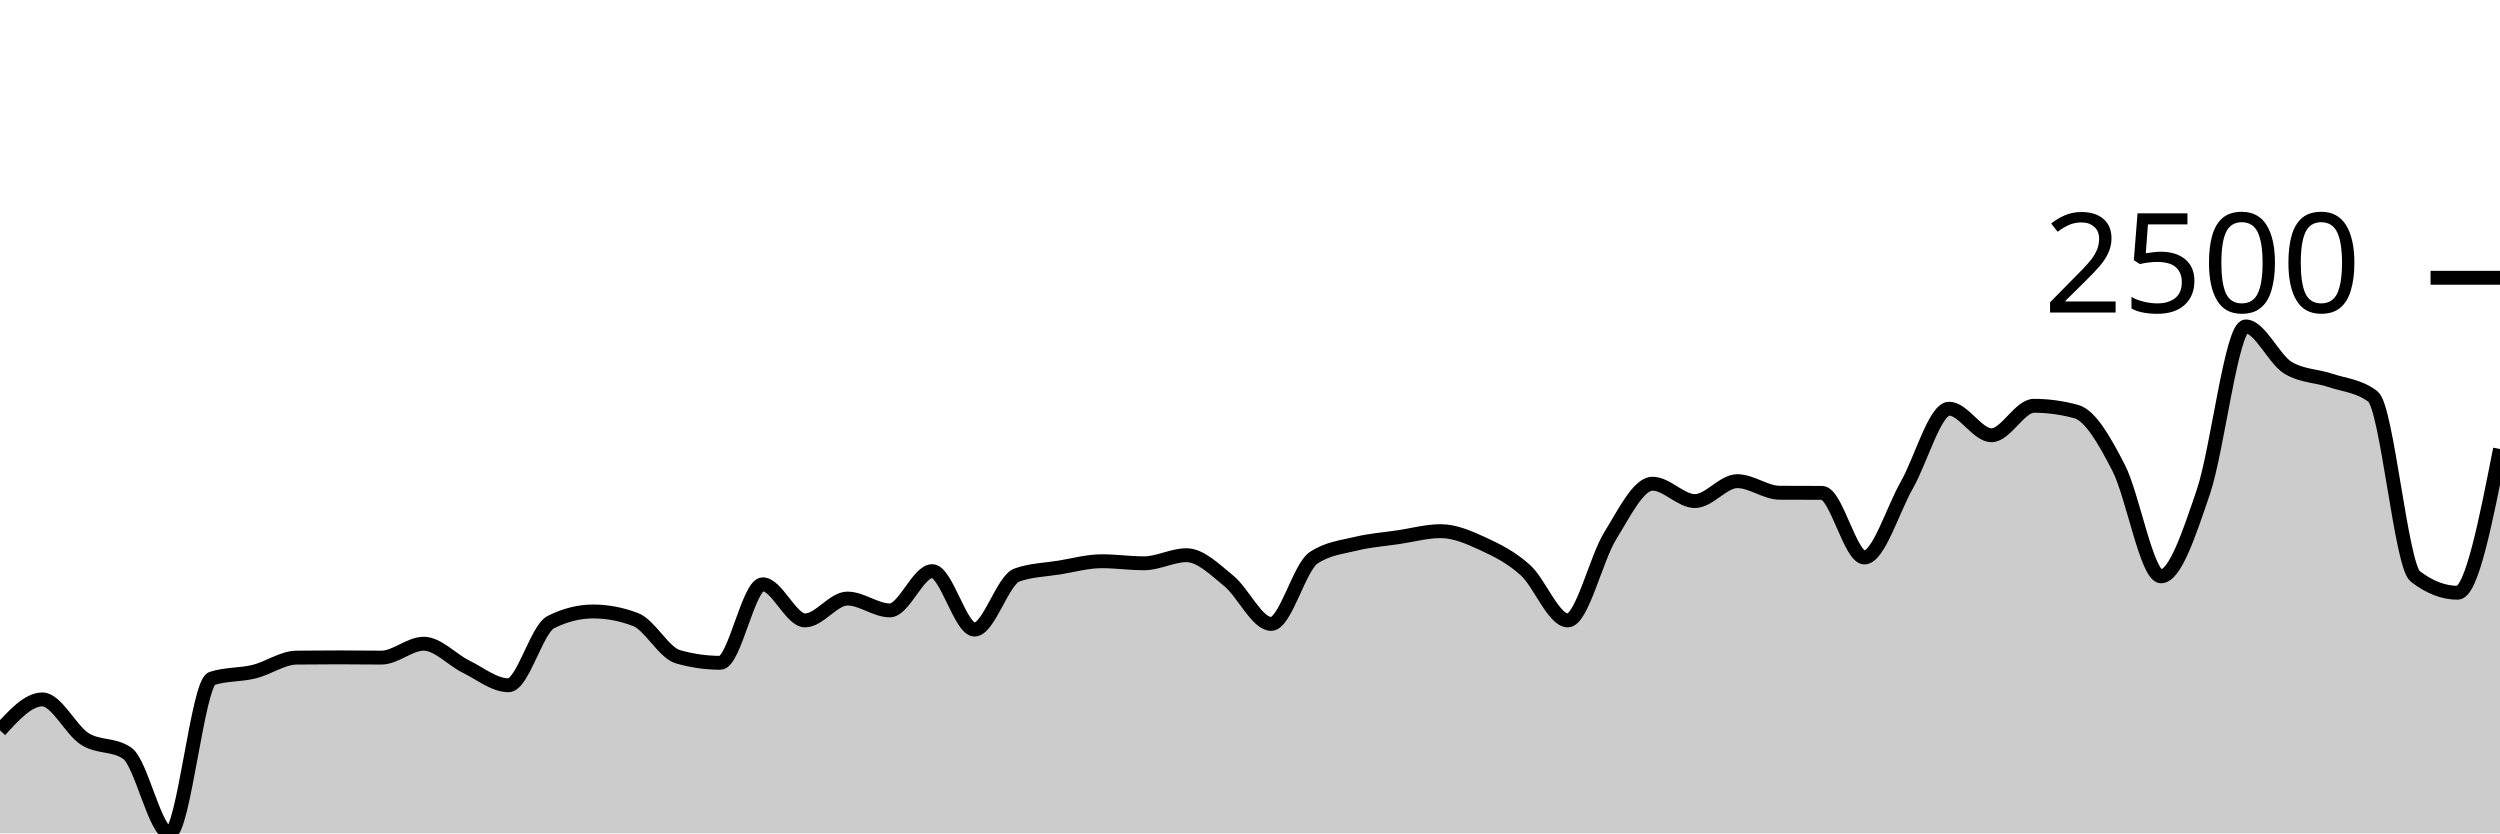
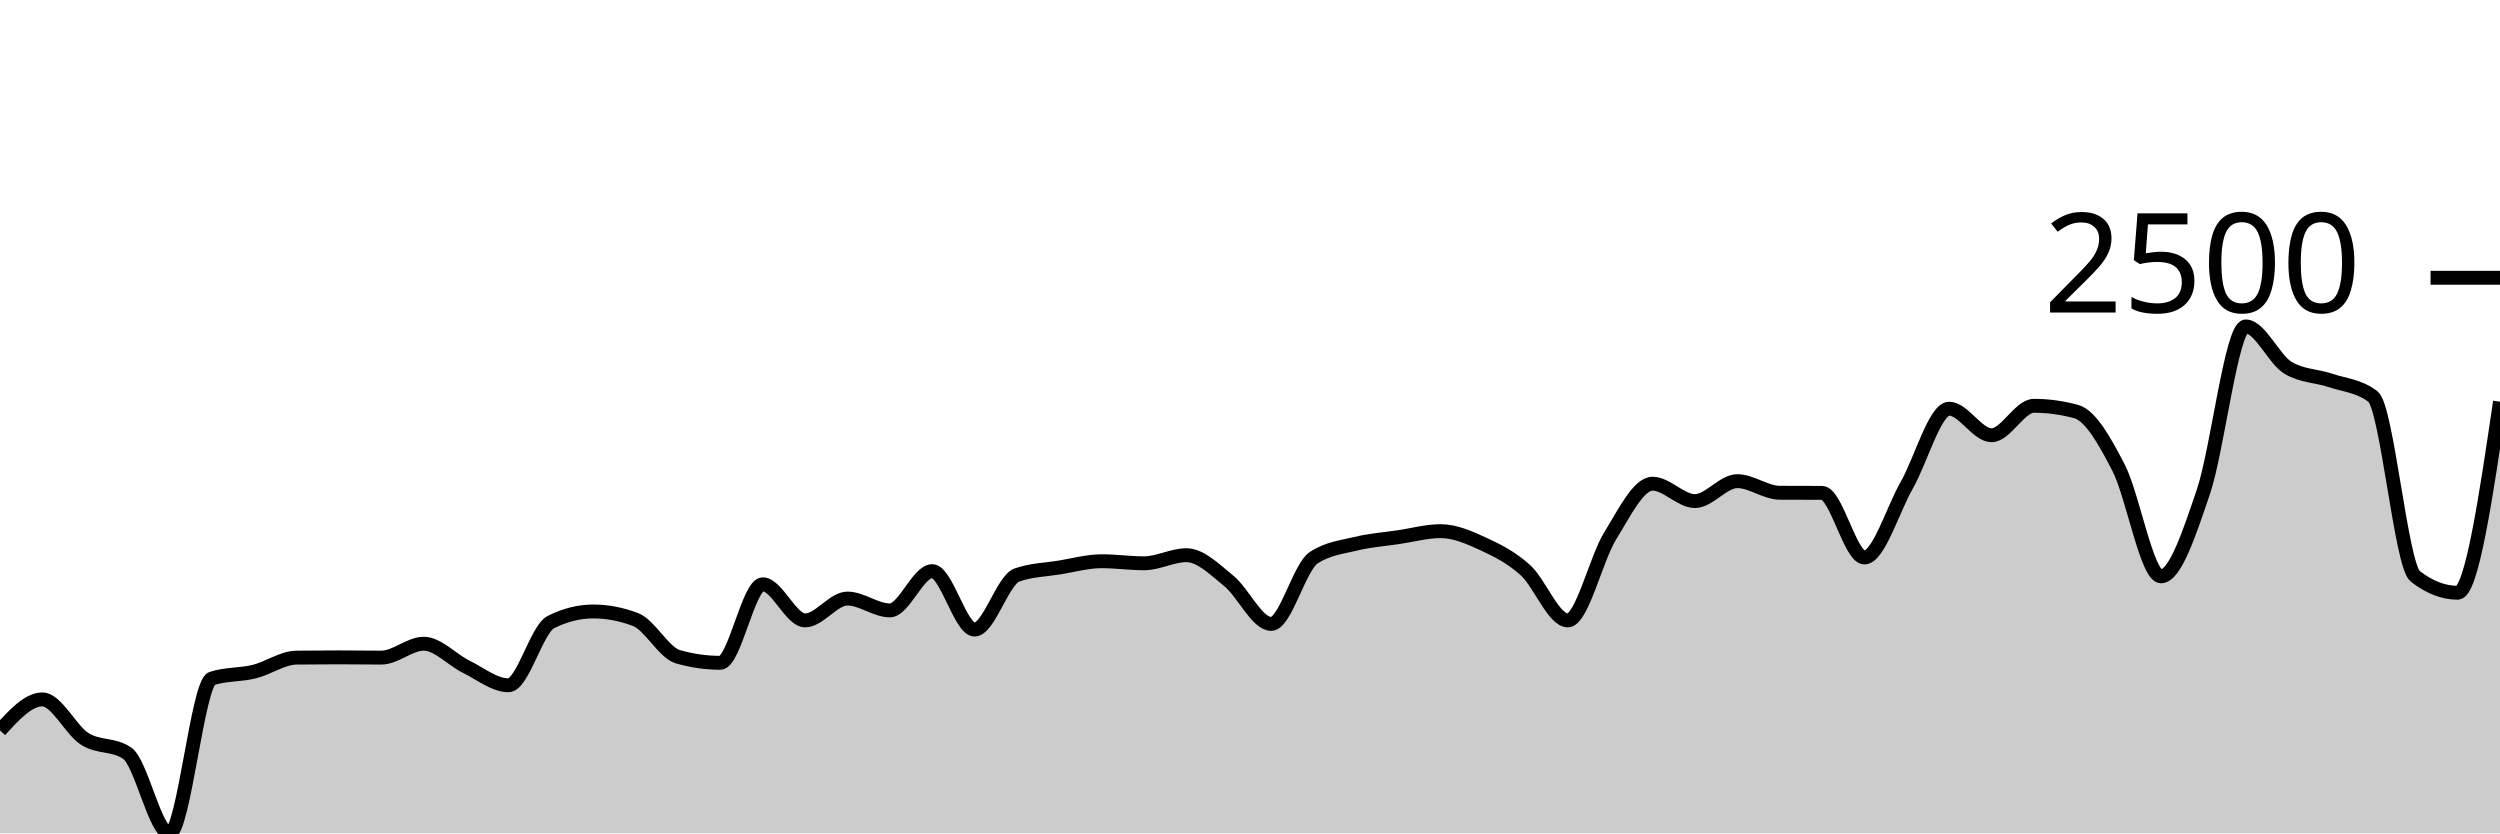
<svg xmlns="http://www.w3.org/2000/svg" viewBox="0 0 180 60">
  <g transform="translate(0,20)">
-     <path class="area" fill="rgba(0, 0, 0, 0.2)" d="M0,32.591C1.017,31.474,2.034,30.357,3.051,30.357C4.068,30.357,5.085,32.555,6.102,33.2C7.119,33.845,8.136,33.542,9.153,34.226C10.169,34.91,11.186,40,12.203,40C13.22,40,14.237,29.183,15.254,28.852C16.271,28.522,17.288,28.607,18.305,28.357C19.322,28.106,20.339,27.359,21.356,27.348C22.373,27.336,23.39,27.33,24.407,27.33C25.424,27.33,26.441,27.348,27.458,27.348C28.475,27.348,29.492,26.348,30.508,26.348C31.525,26.348,32.542,27.501,33.559,28C34.576,28.499,35.593,29.339,36.61,29.339C37.627,29.339,38.644,25.301,39.661,24.791C40.678,24.281,41.695,24.026,42.712,24.026C43.729,24.026,44.746,24.22,45.763,24.609C46.78,24.997,47.797,26.997,48.814,27.287C49.831,27.577,50.847,27.722,51.864,27.722C52.881,27.722,53.898,22.07,54.915,22.07C55.932,22.07,56.949,24.67,57.966,24.67C58.983,24.67,60,23.096,61.017,23.096C62.034,23.096,63.051,23.948,64.068,23.948C65.085,23.948,66.102,21.122,67.119,21.122C68.136,21.122,69.153,25.33,70.169,25.33C71.186,25.33,72.203,21.759,73.22,21.4C74.237,21.041,75.254,21.026,76.271,20.861C77.288,20.696,78.305,20.409,79.322,20.409C80.339,20.409,81.356,20.557,82.373,20.557C83.39,20.557,84.407,19.974,85.424,19.974C86.441,19.974,87.458,21.001,88.475,21.826C89.492,22.651,90.508,24.922,91.525,24.922C92.542,24.922,93.559,20.843,94.576,20.165C95.593,19.487,96.61,19.396,97.627,19.148C98.644,18.9,99.661,18.829,100.678,18.678C101.695,18.528,102.712,18.243,103.729,18.243C104.746,18.243,105.763,18.688,106.78,19.157C107.797,19.625,108.814,20.133,109.831,21.052C110.847,21.971,111.864,24.67,112.881,24.67C113.898,24.67,114.915,20.223,115.932,18.583C116.949,16.942,117.966,14.826,118.983,14.826C120,14.826,121.017,16.078,122.034,16.078C123.051,16.078,124.068,14.643,125.085,14.643C126.102,14.643,127.119,15.472,128.136,15.478C129.153,15.484,130.169,15.481,131.186,15.487C132.203,15.493,133.22,20.139,134.237,20.139C135.254,20.139,136.271,16.716,137.288,14.93C138.305,13.145,139.322,9.426,140.339,9.426C141.356,9.426,142.373,11.339,143.39,11.339C144.407,11.339,145.424,9.217,146.441,9.217C147.458,9.217,148.475,9.357,149.492,9.635C150.508,9.913,151.525,11.71,152.542,13.687C153.559,15.664,154.576,21.496,155.593,21.496C156.61,21.496,157.627,18.407,158.644,15.409C159.661,12.41,160.678,3.504,161.695,3.504C162.712,3.504,163.729,5.884,164.746,6.487C165.763,7.09,166.78,7.048,167.797,7.391C168.814,7.735,169.831,7.777,170.847,8.548C171.864,9.319,172.881,20.707,173.898,21.496C174.915,22.284,175.932,22.678,176.949,22.678C177.966,22.678,178.983,17.504,180,12.33L180,40C178.983,40,177.966,40,176.949,40C175.932,40,174.915,40,173.898,40C172.881,40,171.864,40,170.847,40C169.831,40,168.814,40,167.797,40C166.78,40,165.763,40,164.746,40C163.729,40,162.712,40,161.695,40C160.678,40,159.661,40,158.644,40C157.627,40,156.61,40,155.593,40C154.576,40,153.559,40,152.542,40C151.525,40,150.508,40,149.492,40C148.475,40,147.458,40,146.441,40C145.424,40,144.407,40,143.39,40C142.373,40,141.356,40,140.339,40C139.322,40,138.305,40,137.288,40C136.271,40,135.254,40,134.237,40C133.22,40,132.203,40,131.186,40C130.169,40,129.153,40,128.136,40C127.119,40,126.102,40,125.085,40C124.068,40,123.051,40,122.034,40C121.017,40,120,40,118.983,40C117.966,40,116.949,40,115.932,40C114.915,40,113.898,40,112.881,40C111.864,40,110.847,40,109.831,40C108.814,40,107.797,40,106.78,40C105.763,40,104.746,40,103.729,40C102.712,40,101.695,40,100.678,40C99.661,40,98.644,40,97.627,40C96.61,40,95.593,40,94.576,40C93.559,40,92.542,40,91.525,40C90.508,40,89.492,40,88.475,40C87.458,40,86.441,40,85.424,40C84.407,40,83.39,40,82.373,40C81.356,40,80.339,40,79.322,40C78.305,40,77.288,40,76.271,40C75.254,40,74.237,40,73.22,40C72.203,40,71.186,40,70.169,40C69.153,40,68.136,40,67.119,40C66.102,40,65.085,40,64.068,40C63.051,40,62.034,40,61.017,40C60,40,58.983,40,57.966,40C56.949,40,55.932,40,54.915,40C53.898,40,52.881,40,51.864,40C50.847,40,49.831,40,48.814,40C47.797,40,46.78,40,45.763,40C44.746,40,43.729,40,42.712,40C41.695,40,40.678,40,39.661,40C38.644,40,37.627,40,36.61,40C35.593,40,34.576,40,33.559,40C32.542,40,31.525,40,30.508,40C29.492,40,28.475,40,27.458,40C26.441,40,25.424,40,24.407,40C23.39,40,22.373,40,21.356,40C20.339,40,19.322,40,18.305,40C17.288,40,16.271,40,15.254,40C14.237,40,13.22,40,12.203,40C11.186,40,10.169,40,9.153,40C8.136,40,7.119,40,6.102,40C5.085,40,4.068,40,3.051,40C2.034,40,1.017,40,0,40Z" />
-     <path class="line" stroke="black" fill="none" d="M0,32.591C1.017,31.474,2.034,30.357,3.051,30.357C4.068,30.357,5.085,32.555,6.102,33.2C7.119,33.845,8.136,33.542,9.153,34.226C10.169,34.91,11.186,40,12.203,40C13.22,40,14.237,29.183,15.254,28.852C16.271,28.522,17.288,28.607,18.305,28.357C19.322,28.106,20.339,27.359,21.356,27.348C22.373,27.336,23.39,27.33,24.407,27.33C25.424,27.33,26.441,27.348,27.458,27.348C28.475,27.348,29.492,26.348,30.508,26.348C31.525,26.348,32.542,27.501,33.559,28C34.576,28.499,35.593,29.339,36.61,29.339C37.627,29.339,38.644,25.301,39.661,24.791C40.678,24.281,41.695,24.026,42.712,24.026C43.729,24.026,44.746,24.22,45.763,24.609C46.78,24.997,47.797,26.997,48.814,27.287C49.831,27.577,50.847,27.722,51.864,27.722C52.881,27.722,53.898,22.07,54.915,22.07C55.932,22.07,56.949,24.67,57.966,24.67C58.983,24.67,60,23.096,61.017,23.096C62.034,23.096,63.051,23.948,64.068,23.948C65.085,23.948,66.102,21.122,67.119,21.122C68.136,21.122,69.153,25.33,70.169,25.33C71.186,25.33,72.203,21.759,73.22,21.4C74.237,21.041,75.254,21.026,76.271,20.861C77.288,20.696,78.305,20.409,79.322,20.409C80.339,20.409,81.356,20.557,82.373,20.557C83.39,20.557,84.407,19.974,85.424,19.974C86.441,19.974,87.458,21.001,88.475,21.826C89.492,22.651,90.508,24.922,91.525,24.922C92.542,24.922,93.559,20.843,94.576,20.165C95.593,19.487,96.61,19.396,97.627,19.148C98.644,18.9,99.661,18.829,100.678,18.678C101.695,18.528,102.712,18.243,103.729,18.243C104.746,18.243,105.763,18.688,106.78,19.157C107.797,19.625,108.814,20.133,109.831,21.052C110.847,21.971,111.864,24.67,112.881,24.67C113.898,24.67,114.915,20.223,115.932,18.583C116.949,16.942,117.966,14.826,118.983,14.826C120,14.826,121.017,16.078,122.034,16.078C123.051,16.078,124.068,14.643,125.085,14.643C126.102,14.643,127.119,15.472,128.136,15.478C129.153,15.484,130.169,15.481,131.186,15.487C132.203,15.493,133.22,20.139,134.237,20.139C135.254,20.139,136.271,16.716,137.288,14.93C138.305,13.145,139.322,9.426,140.339,9.426C141.356,9.426,142.373,11.339,143.39,11.339C144.407,11.339,145.424,9.217,146.441,9.217C147.458,9.217,148.475,9.357,149.492,9.635C150.508,9.913,151.525,11.71,152.542,13.687C153.559,15.664,154.576,21.496,155.593,21.496C156.61,21.496,157.627,18.407,158.644,15.409C159.661,12.41,160.678,3.504,161.695,3.504C162.712,3.504,163.729,5.884,164.746,6.487C165.763,7.09,166.78,7.048,167.797,7.391C168.814,7.735,169.831,7.777,170.847,8.548C171.864,9.319,172.881,20.707,173.898,21.496C174.915,22.284,175.932,22.678,176.949,22.678C177.966,22.678,178.983,17.504,180,12.33" />
+     <path class="area" fill="rgba(0, 0, 0, 0.2)" d="M0,32.591C1.017,31.474,2.034,30.357,3.051,30.357C4.068,30.357,5.085,32.555,6.102,33.2C7.119,33.845,8.136,33.542,9.153,34.226C10.169,34.91,11.186,40,12.203,40C13.22,40,14.237,29.183,15.254,28.852C16.271,28.522,17.288,28.607,18.305,28.357C19.322,28.106,20.339,27.359,21.356,27.348C22.373,27.336,23.39,27.33,24.407,27.33C25.424,27.33,26.441,27.348,27.458,27.348C28.475,27.348,29.492,26.348,30.508,26.348C31.525,26.348,32.542,27.501,33.559,28C34.576,28.499,35.593,29.339,36.61,29.339C37.627,29.339,38.644,25.301,39.661,24.791C40.678,24.281,41.695,24.026,42.712,24.026C43.729,24.026,44.746,24.22,45.763,24.609C46.78,24.997,47.797,26.997,48.814,27.287C49.831,27.577,50.847,27.722,51.864,27.722C52.881,27.722,53.898,22.07,54.915,22.07C55.932,22.07,56.949,24.67,57.966,24.67C58.983,24.67,60,23.096,61.017,23.096C62.034,23.096,63.051,23.948,64.068,23.948C65.085,23.948,66.102,21.122,67.119,21.122C68.136,21.122,69.153,25.33,70.169,25.33C71.186,25.33,72.203,21.759,73.22,21.4C74.237,21.041,75.254,21.026,76.271,20.861C77.288,20.696,78.305,20.409,79.322,20.409C80.339,20.409,81.356,20.557,82.373,20.557C83.39,20.557,84.407,19.974,85.424,19.974C86.441,19.974,87.458,21.001,88.475,21.826C89.492,22.651,90.508,24.922,91.525,24.922C92.542,24.922,93.559,20.843,94.576,20.165C95.593,19.487,96.61,19.396,97.627,19.148C98.644,18.9,99.661,18.829,100.678,18.678C101.695,18.528,102.712,18.243,103.729,18.243C104.746,18.243,105.763,18.688,106.78,19.157C107.797,19.625,108.814,20.133,109.831,21.052C110.847,21.971,111.864,24.67,112.881,24.67C113.898,24.67,114.915,20.223,115.932,18.583C116.949,16.942,117.966,14.826,118.983,14.826C120,14.826,121.017,16.078,122.034,16.078C123.051,16.078,124.068,14.643,125.085,14.643C126.102,14.643,127.119,15.472,128.136,15.478C129.153,15.484,130.169,15.481,131.186,15.487C132.203,15.493,133.22,20.139,134.237,20.139C135.254,20.139,136.271,16.716,137.288,14.93C138.305,13.145,139.322,9.426,140.339,9.426C141.356,9.426,142.373,11.339,143.39,11.339C144.407,11.339,145.424,9.217,146.441,9.217C147.458,9.217,148.475,9.357,149.492,9.635C150.508,9.913,151.525,11.71,152.542,13.687C153.559,15.664,154.576,21.496,155.593,21.496C156.61,21.496,157.627,18.407,158.644,15.409C159.661,12.41,160.678,3.504,161.695,3.504C162.712,3.504,163.729,5.884,164.746,6.487C165.763,7.09,166.78,7.048,167.797,7.391C168.814,7.735,169.831,7.777,170.847,8.548C171.864,9.319,172.881,20.707,173.898,21.496C174.915,22.284,175.932,22.678,176.949,22.678C177.966,22.678,178.983,15.8,180,8.922L180,40C178.983,40,177.966,40,176.949,40C175.932,40,174.915,40,173.898,40C172.881,40,171.864,40,170.847,40C169.831,40,168.814,40,167.797,40C166.78,40,165.763,40,164.746,40C163.729,40,162.712,40,161.695,40C160.678,40,159.661,40,158.644,40C157.627,40,156.61,40,155.593,40C154.576,40,153.559,40,152.542,40C151.525,40,150.508,40,149.492,40C148.475,40,147.458,40,146.441,40C145.424,40,144.407,40,143.39,40C142.373,40,141.356,40,140.339,40C139.322,40,138.305,40,137.288,40C136.271,40,135.254,40,134.237,40C133.22,40,132.203,40,131.186,40C130.169,40,129.153,40,128.136,40C127.119,40,126.102,40,125.085,40C124.068,40,123.051,40,122.034,40C121.017,40,120,40,118.983,40C117.966,40,116.949,40,115.932,40C114.915,40,113.898,40,112.881,40C111.864,40,110.847,40,109.831,40C108.814,40,107.797,40,106.78,40C105.763,40,104.746,40,103.729,40C102.712,40,101.695,40,100.678,40C99.661,40,98.644,40,97.627,40C96.61,40,95.593,40,94.576,40C93.559,40,92.542,40,91.525,40C90.508,40,89.492,40,88.475,40C87.458,40,86.441,40,85.424,40C84.407,40,83.39,40,82.373,40C81.356,40,80.339,40,79.322,40C78.305,40,77.288,40,76.271,40C75.254,40,74.237,40,73.22,40C72.203,40,71.186,40,70.169,40C69.153,40,68.136,40,67.119,40C66.102,40,65.085,40,64.068,40C63.051,40,62.034,40,61.017,40C60,40,58.983,40,57.966,40C56.949,40,55.932,40,54.915,40C53.898,40,52.881,40,51.864,40C50.847,40,49.831,40,48.814,40C47.797,40,46.78,40,45.763,40C44.746,40,43.729,40,42.712,40C41.695,40,40.678,40,39.661,40C38.644,40,37.627,40,36.61,40C35.593,40,34.576,40,33.559,40C32.542,40,31.525,40,30.508,40C29.492,40,28.475,40,27.458,40C26.441,40,25.424,40,24.407,40C23.39,40,22.373,40,21.356,40C20.339,40,19.322,40,18.305,40C17.288,40,16.271,40,15.254,40C14.237,40,13.22,40,12.203,40C11.186,40,10.169,40,9.153,40C8.136,40,7.119,40,6.102,40C5.085,40,4.068,40,3.051,40C2.034,40,1.017,40,0,40Z" />
+     <path class="line" stroke="black" fill="none" d="M0,32.591C1.017,31.474,2.034,30.357,3.051,30.357C4.068,30.357,5.085,32.555,6.102,33.2C7.119,33.845,8.136,33.542,9.153,34.226C10.169,34.91,11.186,40,12.203,40C13.22,40,14.237,29.183,15.254,28.852C16.271,28.522,17.288,28.607,18.305,28.357C19.322,28.106,20.339,27.359,21.356,27.348C22.373,27.336,23.39,27.33,24.407,27.33C25.424,27.33,26.441,27.348,27.458,27.348C28.475,27.348,29.492,26.348,30.508,26.348C31.525,26.348,32.542,27.501,33.559,28C34.576,28.499,35.593,29.339,36.61,29.339C37.627,29.339,38.644,25.301,39.661,24.791C40.678,24.281,41.695,24.026,42.712,24.026C43.729,24.026,44.746,24.22,45.763,24.609C46.78,24.997,47.797,26.997,48.814,27.287C49.831,27.577,50.847,27.722,51.864,27.722C52.881,27.722,53.898,22.07,54.915,22.07C55.932,22.07,56.949,24.67,57.966,24.67C58.983,24.67,60,23.096,61.017,23.096C62.034,23.096,63.051,23.948,64.068,23.948C65.085,23.948,66.102,21.122,67.119,21.122C68.136,21.122,69.153,25.33,70.169,25.33C71.186,25.33,72.203,21.759,73.22,21.4C74.237,21.041,75.254,21.026,76.271,20.861C77.288,20.696,78.305,20.409,79.322,20.409C80.339,20.409,81.356,20.557,82.373,20.557C83.39,20.557,84.407,19.974,85.424,19.974C86.441,19.974,87.458,21.001,88.475,21.826C89.492,22.651,90.508,24.922,91.525,24.922C92.542,24.922,93.559,20.843,94.576,20.165C95.593,19.487,96.61,19.396,97.627,19.148C98.644,18.9,99.661,18.829,100.678,18.678C101.695,18.528,102.712,18.243,103.729,18.243C104.746,18.243,105.763,18.688,106.78,19.157C107.797,19.625,108.814,20.133,109.831,21.052C110.847,21.971,111.864,24.67,112.881,24.67C113.898,24.67,114.915,20.223,115.932,18.583C116.949,16.942,117.966,14.826,118.983,14.826C120,14.826,121.017,16.078,122.034,16.078C123.051,16.078,124.068,14.643,125.085,14.643C126.102,14.643,127.119,15.472,128.136,15.478C129.153,15.484,130.169,15.481,131.186,15.487C132.203,15.493,133.22,20.139,134.237,20.139C135.254,20.139,136.271,16.716,137.288,14.93C138.305,13.145,139.322,9.426,140.339,9.426C141.356,9.426,142.373,11.339,143.39,11.339C144.407,11.339,145.424,9.217,146.441,9.217C147.458,9.217,148.475,9.357,149.492,9.635C150.508,9.913,151.525,11.71,152.542,13.687C153.559,15.664,154.576,21.496,155.593,21.496C156.61,21.496,157.627,18.407,158.644,15.409C159.661,12.41,160.678,3.504,161.695,3.504C162.712,3.504,163.729,5.884,164.746,6.487C165.763,7.09,166.78,7.048,167.797,7.391C168.814,7.735,169.831,7.777,170.847,8.548C171.864,9.319,172.881,20.707,173.898,21.496C174.915,22.284,175.932,22.678,176.949,22.678C177.966,22.678,178.983,15.8,180,8.922" />
    <path class="axis-ceiling" stroke-width="1" stroke="black" fill="none" d="M175,0L180,0" />
    <text class="axis-ceiling-label" font-family="sans-serif" text-anchor="end" font-size="10px" x="170" y="2.5">2500</text>
  </g>
</svg>
